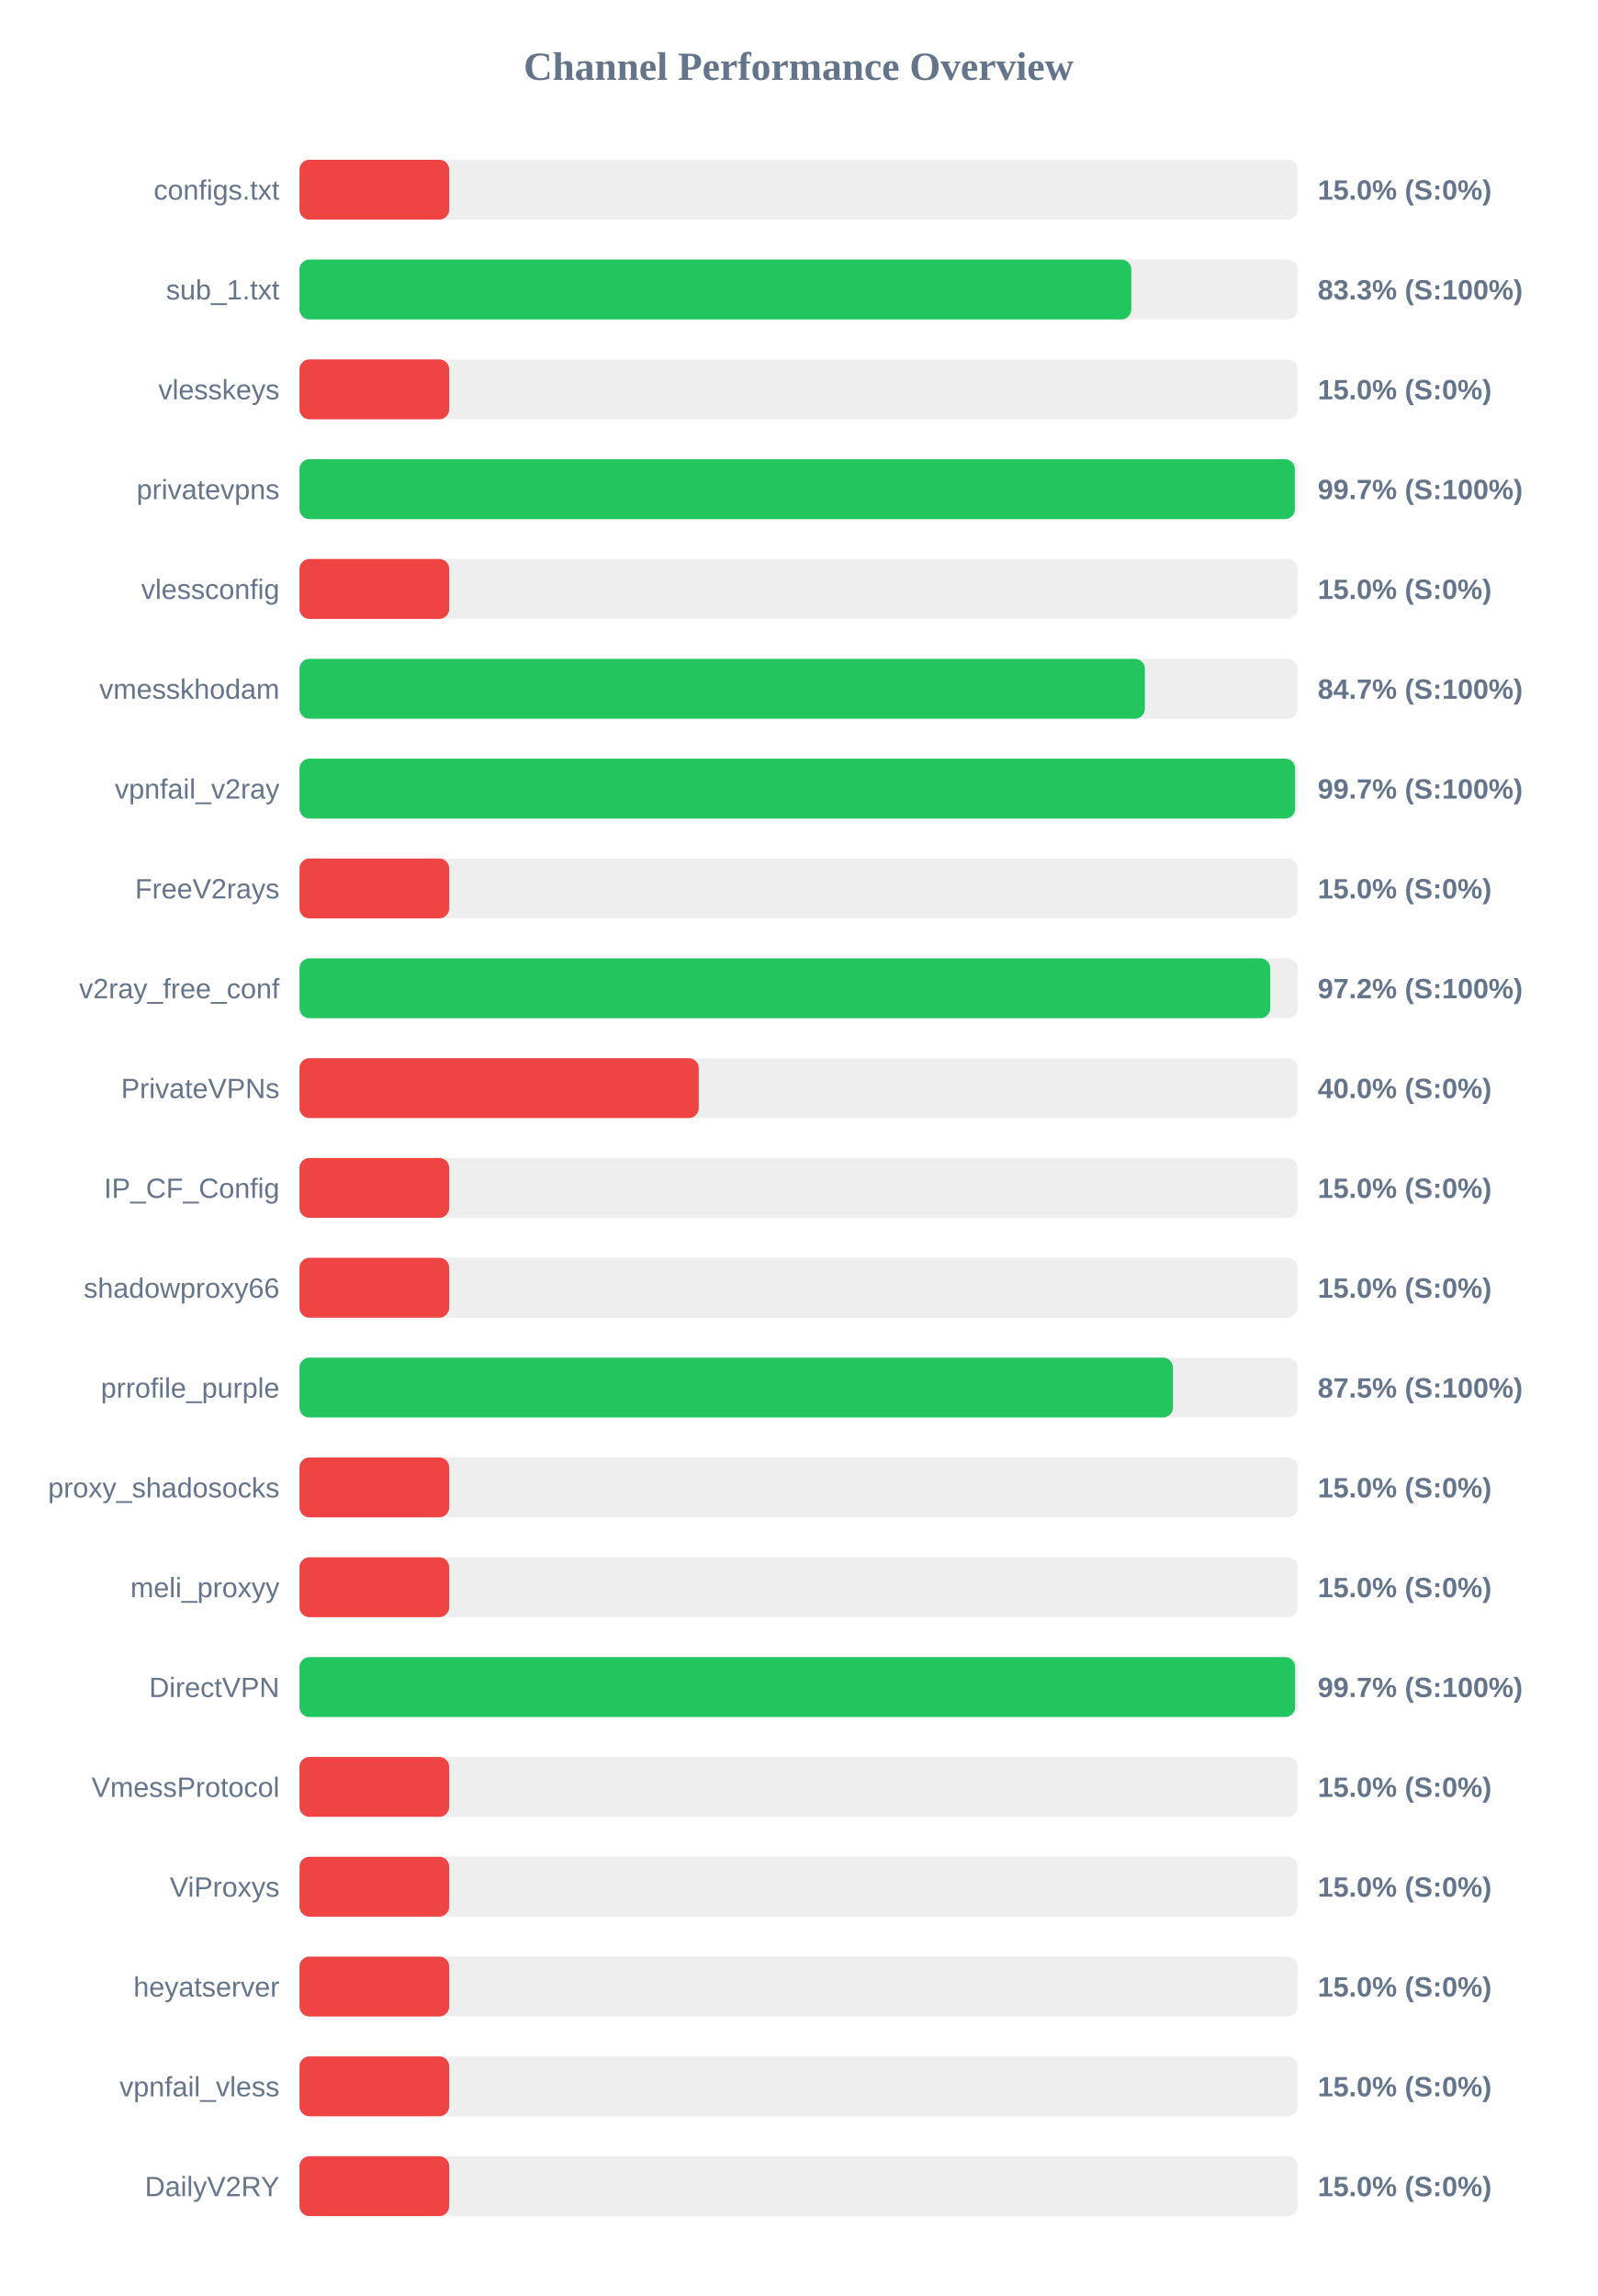
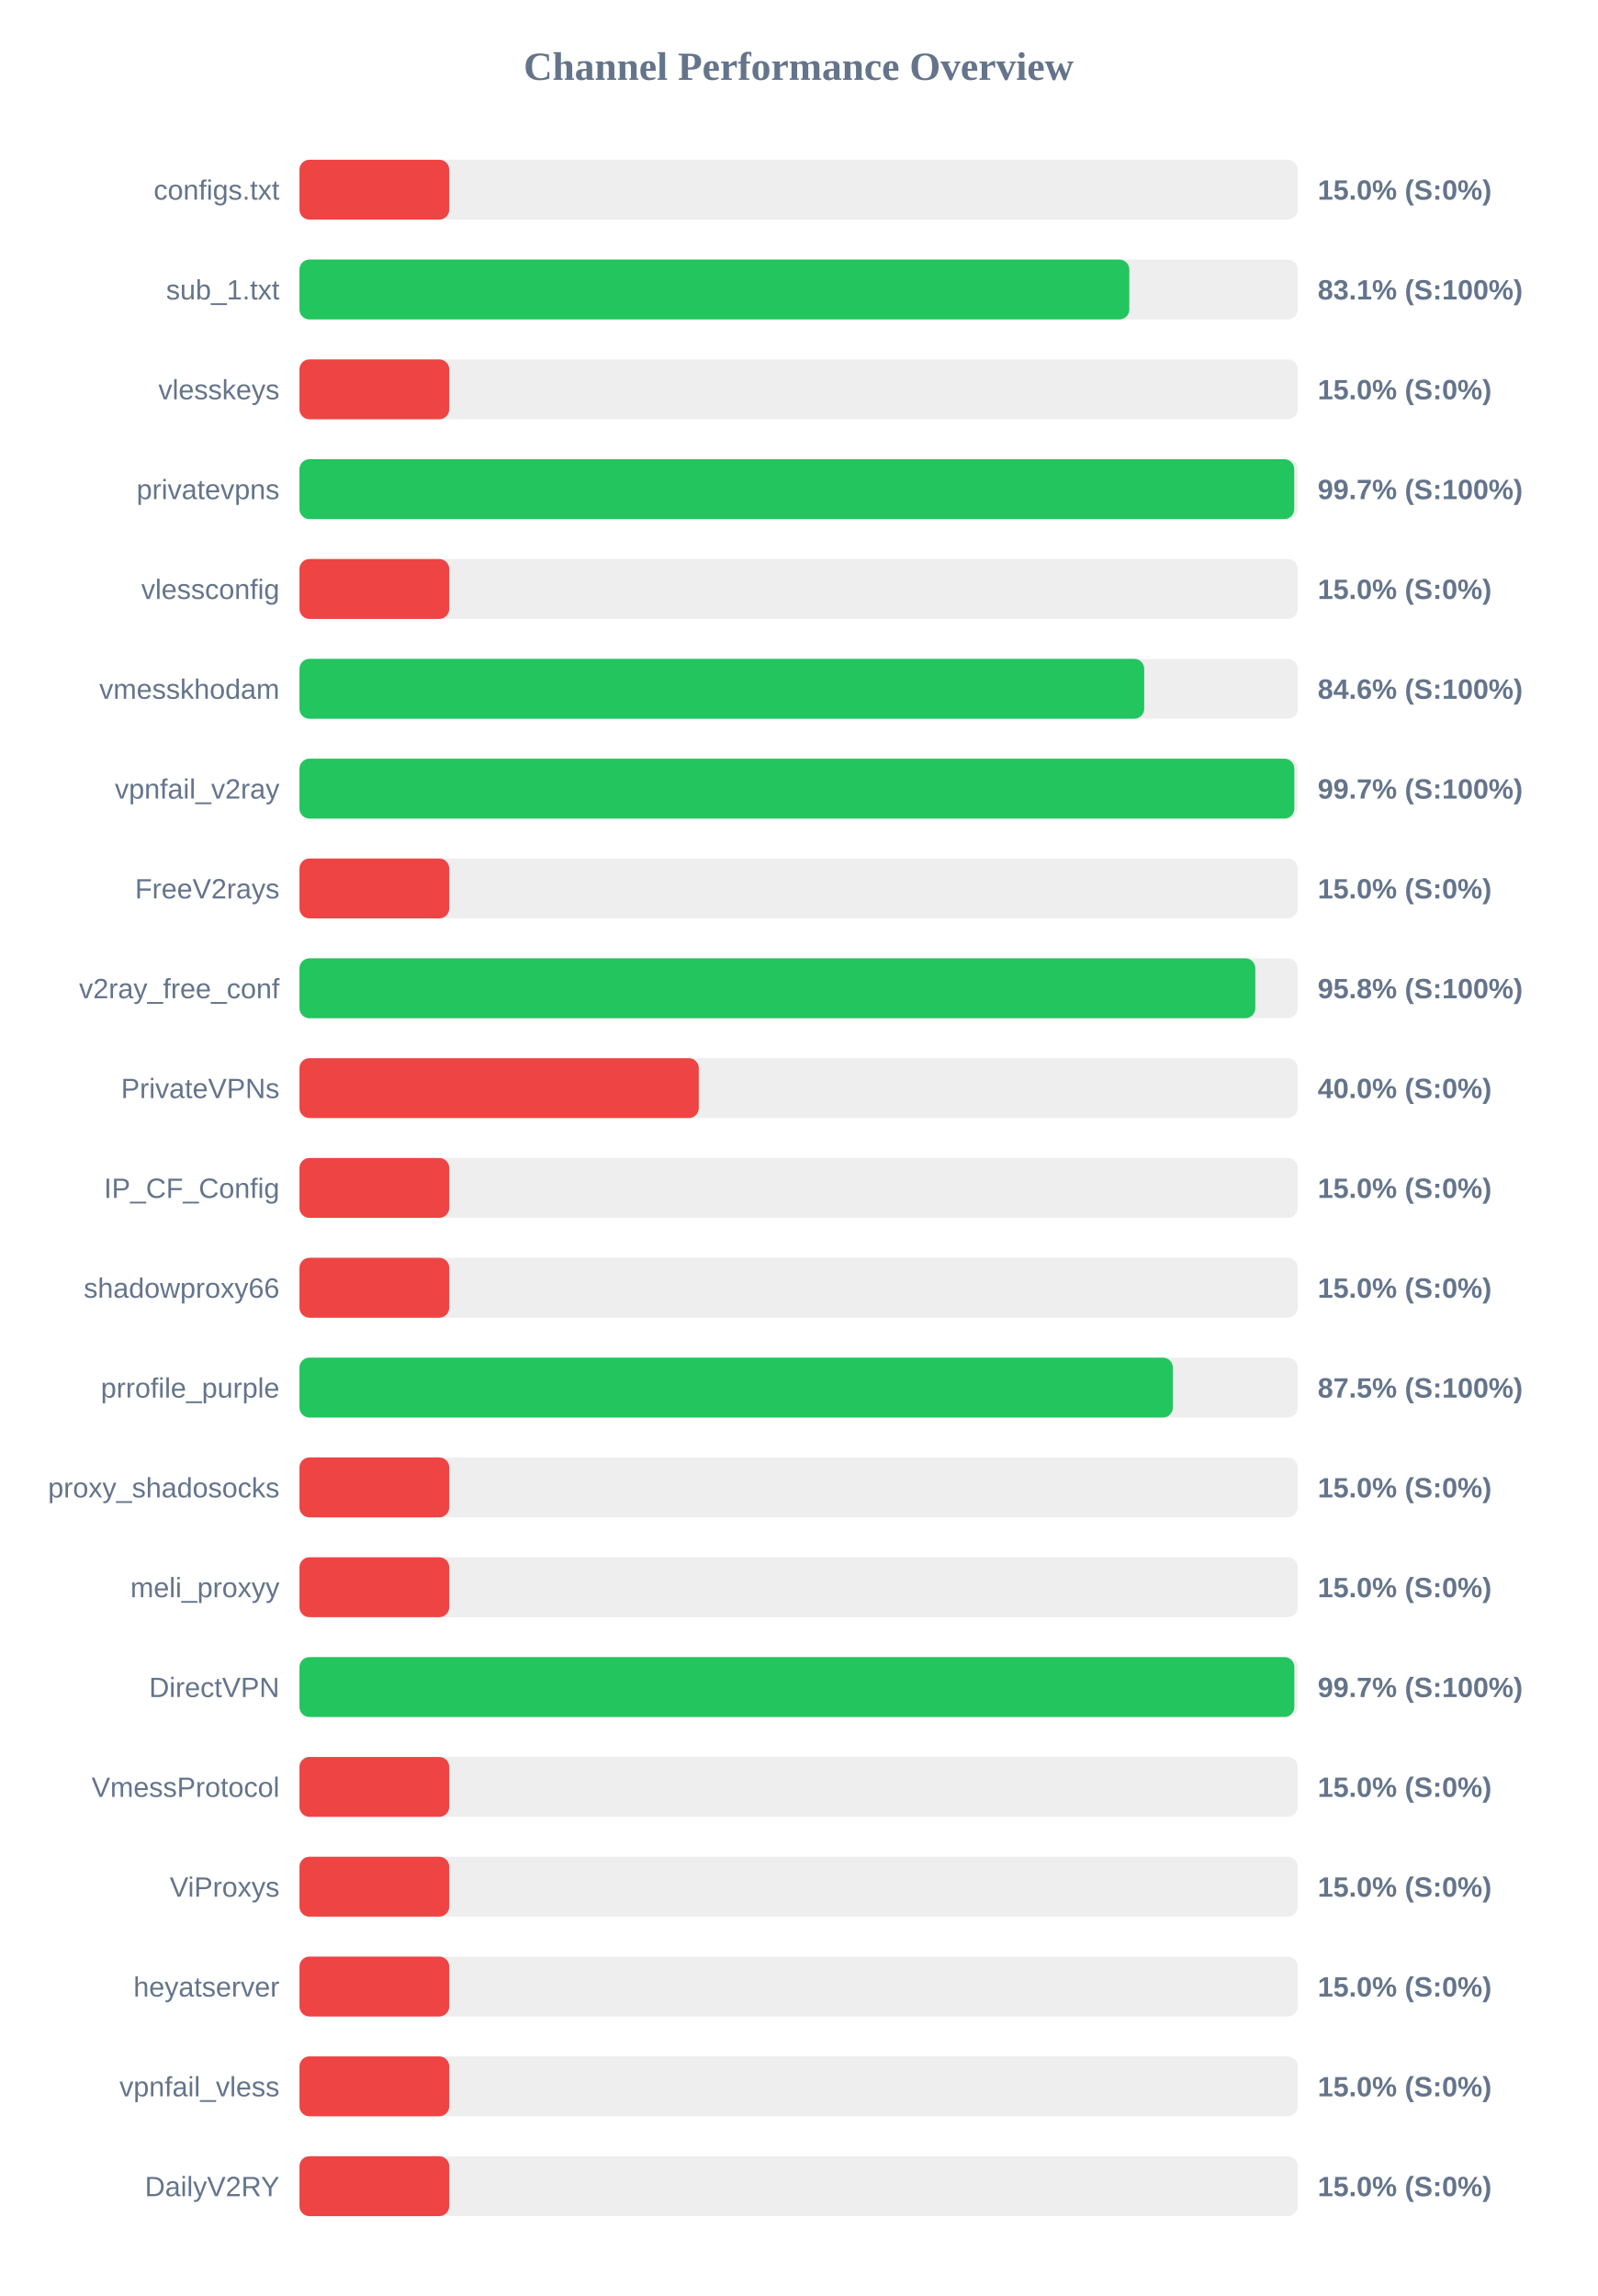
<svg xmlns="http://www.w3.org/2000/svg" width="800" height="1150" version="1.1">
  <style>
        .row { font: 14px Arial; fill: #64748b; }
        .score { font: bold 14px Arial; fill: #64748b; }
    </style>
  <text x="400" y="40" text-anchor="middle" font-size="20px" font-weight="bold" fill="#64748b">Channel Performance Overview</text>
  <rect x="150" y="80" width="500" height="30" fill="#eee" rx="5" />
  <rect x="150" y="80" width="75.0" height="30" fill="#ef4444" rx="5" />
  <text x="140" y="100" text-anchor="end" class="row">configs.txt</text>
  <text x="660" y="100" text-anchor="start" class="score">15.0% (S:0%)</text>
  <rect x="150" y="130" width="500" height="30" fill="#eee" rx="5" />
-   <rect x="150" y="130" width="416.65" height="30" fill="#22c55e" rx="5" />
+   <rect x="150" y="130" width="415.65" height="30" fill="#22c55e" rx="5" />
  <text x="140" y="150" text-anchor="end" class="row">sub_1.txt</text>
-   <text x="660" y="150" text-anchor="start" class="score">83.3% (S:100%)</text>
+   <text x="660" y="150" text-anchor="start" class="score">83.1% (S:100%)</text>
  <rect x="150" y="180" width="500" height="30" fill="#eee" rx="5" />
  <rect x="150" y="180" width="75.0" height="30" fill="#ef4444" rx="5" />
  <text x="140" y="200" text-anchor="end" class="row">vlesskeys</text>
  <text x="660" y="200" text-anchor="start" class="score">15.0% (S:0%)</text>
  <rect x="150" y="230" width="500" height="30" fill="#eee" rx="5" />
-   <rect x="150" y="230" width="498.55" height="30" fill="#22c55e" rx="5" />
+   <rect x="150" y="230" width="498.25" height="30" fill="#22c55e" rx="5" />
  <text x="140" y="250" text-anchor="end" class="row">privatevpns</text>
  <text x="660" y="250" text-anchor="start" class="score">99.7% (S:100%)</text>
  <rect x="150" y="280" width="500" height="30" fill="#eee" rx="5" />
  <rect x="150" y="280" width="75.0" height="30" fill="#ef4444" rx="5" />
  <text x="140" y="300" text-anchor="end" class="row">vlessconfig</text>
  <text x="660" y="300" text-anchor="start" class="score">15.0% (S:0%)</text>
  <rect x="150" y="330" width="500" height="30" fill="#eee" rx="5" />
-   <rect x="150" y="330" width="423.45" height="30" fill="#22c55e" rx="5" />
+   <rect x="150" y="330" width="423.1" height="30" fill="#22c55e" rx="5" />
  <text x="140" y="350" text-anchor="end" class="row">vmesskhodam</text>
-   <text x="660" y="350" text-anchor="start" class="score">84.7% (S:100%)</text>
+   <text x="660" y="350" text-anchor="start" class="score">84.6% (S:100%)</text>
  <rect x="150" y="380" width="500" height="30" fill="#eee" rx="5" />
-   <rect x="150" y="380" width="498.7" height="30" fill="#22c55e" rx="5" />
+   <rect x="150" y="380" width="498.3" height="30" fill="#22c55e" rx="5" />
  <text x="140" y="400" text-anchor="end" class="row">vpnfail_v2ray</text>
  <text x="660" y="400" text-anchor="start" class="score">99.7% (S:100%)</text>
  <rect x="150" y="430" width="500" height="30" fill="#eee" rx="5" />
  <rect x="150" y="430" width="75.0" height="30" fill="#ef4444" rx="5" />
  <text x="140" y="450" text-anchor="end" class="row">FreeV2rays</text>
  <text x="660" y="450" text-anchor="start" class="score">15.0% (S:0%)</text>
  <rect x="150" y="480" width="500" height="30" fill="#eee" rx="5" />
-   <rect x="150" y="480" width="486.25" height="30" fill="#22c55e" rx="5" />
+   <rect x="150" y="480" width="478.75" height="30" fill="#22c55e" rx="5" />
  <text x="140" y="500" text-anchor="end" class="row">v2ray_free_conf</text>
-   <text x="660" y="500" text-anchor="start" class="score">97.2% (S:100%)</text>
+   <text x="660" y="500" text-anchor="start" class="score">95.8% (S:100%)</text>
  <rect x="150" y="530" width="500" height="30" fill="#eee" rx="5" />
  <rect x="150" y="530" width="200.0" height="30" fill="#ef4444" rx="5" />
  <text x="140" y="550" text-anchor="end" class="row">PrivateVPNs</text>
  <text x="660" y="550" text-anchor="start" class="score">40.0% (S:0%)</text>
  <rect x="150" y="580" width="500" height="30" fill="#eee" rx="5" />
  <rect x="150" y="580" width="75.0" height="30" fill="#ef4444" rx="5" />
  <text x="140" y="600" text-anchor="end" class="row">IP_CF_Config</text>
  <text x="660" y="600" text-anchor="start" class="score">15.0% (S:0%)</text>
  <rect x="150" y="630" width="500" height="30" fill="#eee" rx="5" />
  <rect x="150" y="630" width="75.0" height="30" fill="#ef4444" rx="5" />
  <text x="140" y="650" text-anchor="end" class="row">shadowproxy66</text>
  <text x="660" y="650" text-anchor="start" class="score">15.0% (S:0%)</text>
  <rect x="150" y="680" width="500" height="30" fill="#eee" rx="5" />
-   <rect x="150" y="680" width="437.5" height="30" fill="#22c55e" rx="5" />
+   <rect x="150" y="680" width="437.45" height="30" fill="#22c55e" rx="5" />
  <text x="140" y="700" text-anchor="end" class="row">prrofile_purple</text>
  <text x="660" y="700" text-anchor="start" class="score">87.5% (S:100%)</text>
  <rect x="150" y="730" width="500" height="30" fill="#eee" rx="5" />
  <rect x="150" y="730" width="75.0" height="30" fill="#ef4444" rx="5" />
  <text x="140" y="750" text-anchor="end" class="row">proxy_shadosocks</text>
  <text x="660" y="750" text-anchor="start" class="score">15.0% (S:0%)</text>
  <rect x="150" y="780" width="500" height="30" fill="#eee" rx="5" />
  <rect x="150" y="780" width="75.0" height="30" fill="#ef4444" rx="5" />
  <text x="140" y="800" text-anchor="end" class="row">meli_proxyy</text>
  <text x="660" y="800" text-anchor="start" class="score">15.0% (S:0%)</text>
  <rect x="150" y="830" width="500" height="30" fill="#eee" rx="5" />
-   <rect x="150" y="830" width="498.7" height="30" fill="#22c55e" rx="5" />
+   <rect x="150" y="830" width="498.3" height="30" fill="#22c55e" rx="5" />
  <text x="140" y="850" text-anchor="end" class="row">DirectVPN</text>
  <text x="660" y="850" text-anchor="start" class="score">99.7% (S:100%)</text>
  <rect x="150" y="880" width="500" height="30" fill="#eee" rx="5" />
  <rect x="150" y="880" width="75.0" height="30" fill="#ef4444" rx="5" />
  <text x="140" y="900" text-anchor="end" class="row">VmessProtocol</text>
  <text x="660" y="900" text-anchor="start" class="score">15.0% (S:0%)</text>
  <rect x="150" y="930" width="500" height="30" fill="#eee" rx="5" />
  <rect x="150" y="930" width="75.0" height="30" fill="#ef4444" rx="5" />
  <text x="140" y="950" text-anchor="end" class="row">ViProxys</text>
  <text x="660" y="950" text-anchor="start" class="score">15.0% (S:0%)</text>
  <rect x="150" y="980" width="500" height="30" fill="#eee" rx="5" />
  <rect x="150" y="980" width="75.0" height="30" fill="#ef4444" rx="5" />
  <text x="140" y="1000" text-anchor="end" class="row">heyatserver</text>
  <text x="660" y="1000" text-anchor="start" class="score">15.0% (S:0%)</text>
  <rect x="150" y="1030" width="500" height="30" fill="#eee" rx="5" />
  <rect x="150" y="1030" width="75.0" height="30" fill="#ef4444" rx="5" />
  <text x="140" y="1050" text-anchor="end" class="row">vpnfail_vless</text>
  <text x="660" y="1050" text-anchor="start" class="score">15.0% (S:0%)</text>
  <rect x="150" y="1080" width="500" height="30" fill="#eee" rx="5" />
  <rect x="150" y="1080" width="75.0" height="30" fill="#ef4444" rx="5" />
  <text x="140" y="1100" text-anchor="end" class="row">DailyV2RY</text>
  <text x="660" y="1100" text-anchor="start" class="score">15.0% (S:0%)</text>
</svg>
